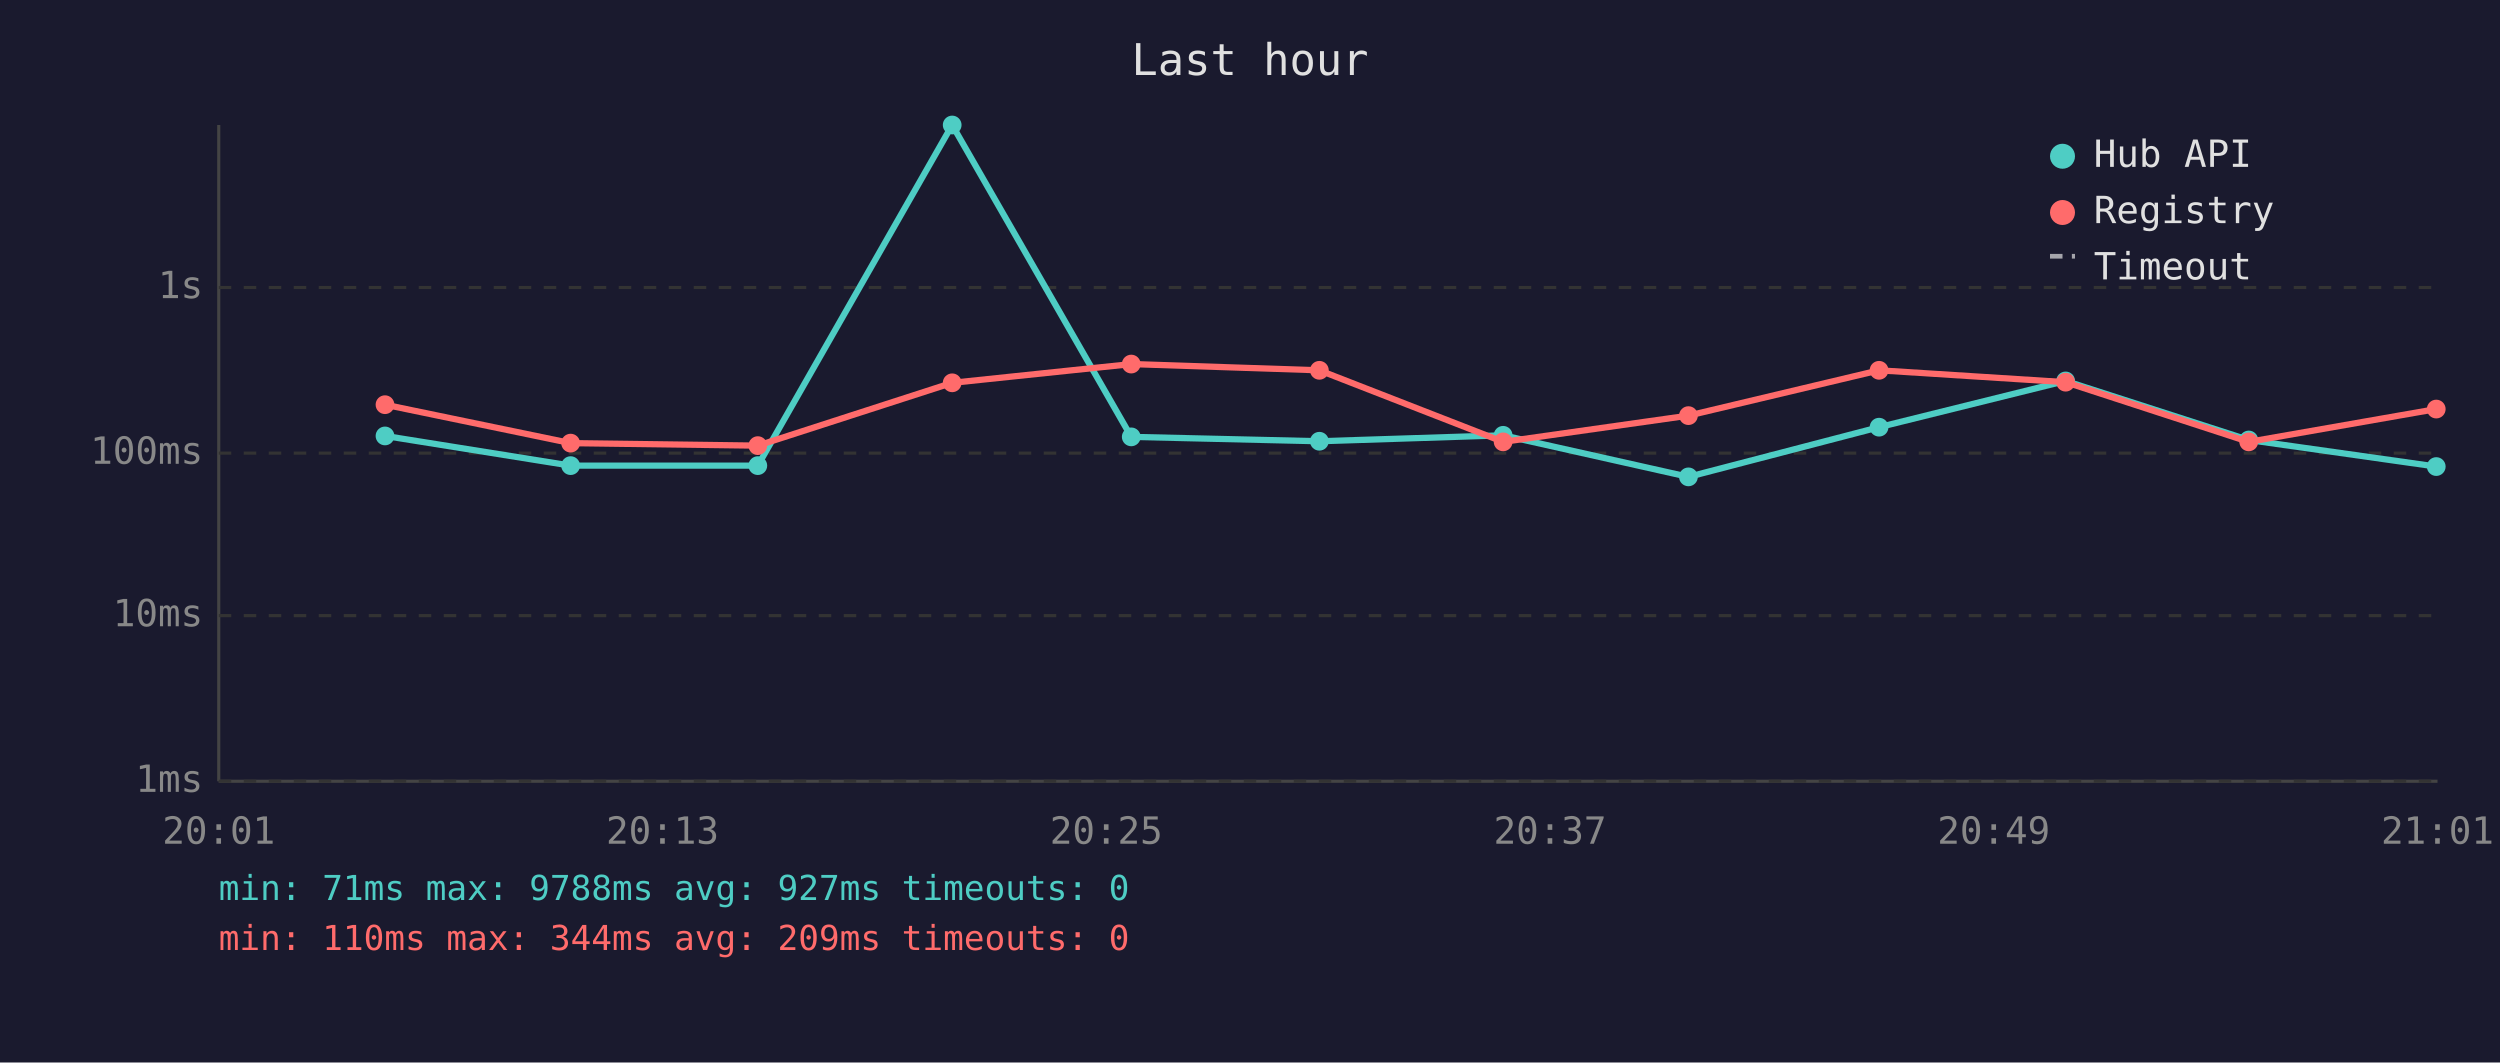
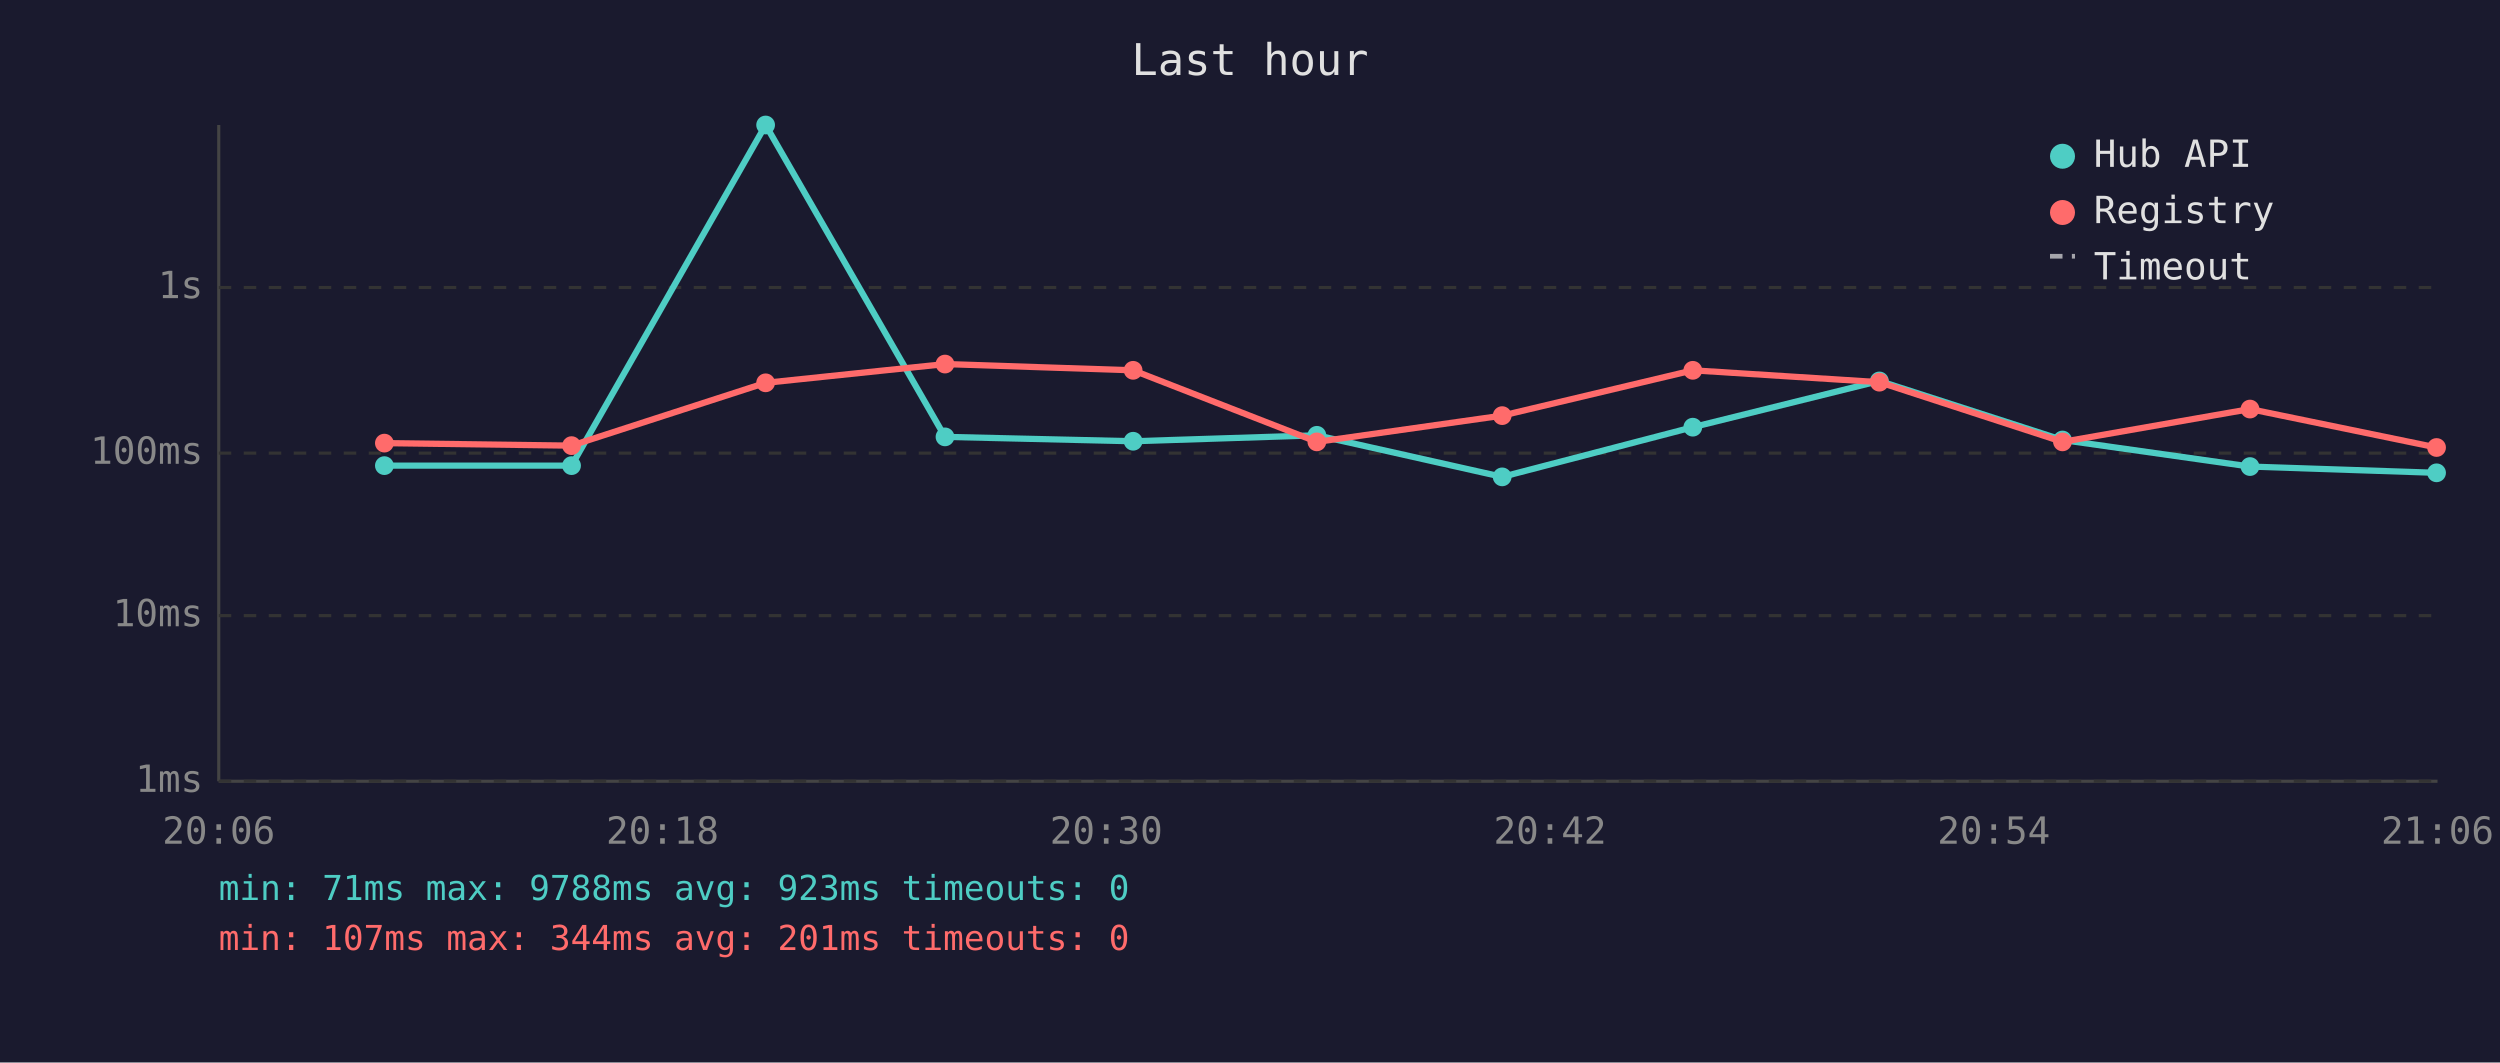
<svg xmlns="http://www.w3.org/2000/svg" viewBox="0 0 800 340" font-family="monospace" font-size="12">
  <rect width="800" height="340" fill="#1a1a2e" />
  <text x="400" y="24" fill="#e0e0e0" font-size="14" text-anchor="middle">Last hour</text>
  <line x1="70" y1="40" x2="70" y2="250" stroke="#444" stroke-width="1" />
  <line x1="70" y1="250" x2="780" y2="250" stroke="#444" stroke-width="1" />
  <line x1="70" y1="250" x2="780" y2="250" stroke="#333" stroke-width="1" stroke-dasharray="4" />
  <text x="65" y="250" fill="#888" text-anchor="end" dominant-baseline="middle">1ms</text>
  <line x1="70" y1="197" x2="780" y2="197" stroke="#333" stroke-width="1" stroke-dasharray="4" />
  <text x="65" y="197" fill="#888" text-anchor="end" dominant-baseline="middle">10ms</text>
  <line x1="70" y1="145" x2="780" y2="145" stroke="#333" stroke-width="1" stroke-dasharray="4" />
  <text x="65" y="145" fill="#888" text-anchor="end" dominant-baseline="middle">100ms</text>
  <line x1="70" y1="92" x2="780" y2="92" stroke="#333" stroke-width="1" stroke-dasharray="4" />
  <text x="65" y="92" fill="#888" text-anchor="end" dominant-baseline="middle">1s</text>
-   <text x="70" y="270" fill="#888" text-anchor="middle">20:01</text>
-   <text x="212" y="270" fill="#888" text-anchor="middle">20:13</text>
-   <text x="354" y="270" fill="#888" text-anchor="middle">20:25</text>
-   <text x="496" y="270" fill="#888" text-anchor="middle">20:37</text>
-   <text x="638" y="270" fill="#888" text-anchor="middle">20:49</text>
-   <text x="780" y="270" fill="#888" text-anchor="middle">21:01</text>
-   <polyline points="123.2,139.5 182.6,149.0 242.5,149.0 304.7,40.0 362.0,139.8 422.2,141.2 481.0,139.3 540.3,152.6 601.3,136.7 661.0,121.9 719.6,140.8 779.6,149.3" fill="none" stroke="#4ecdc4" stroke-width="2" opacity="1" />
-   <circle cx="123.2" cy="139.5" r="3" fill="#4ecdc4" />
-   <circle cx="182.6" cy="149.0" r="3" fill="#4ecdc4" />
-   <circle cx="242.5" cy="149.0" r="3" fill="#4ecdc4" />
-   <circle cx="304.7" cy="40.0" r="3" fill="#4ecdc4" />
-   <circle cx="362.0" cy="139.8" r="3" fill="#4ecdc4" />
-   <circle cx="422.2" cy="141.2" r="3" fill="#4ecdc4" />
-   <circle cx="481.0" cy="139.3" r="3" fill="#4ecdc4" />
-   <circle cx="540.3" cy="152.6" r="3" fill="#4ecdc4" />
-   <circle cx="601.3" cy="136.7" r="3" fill="#4ecdc4" />
-   <circle cx="661.0" cy="121.9" r="3" fill="#4ecdc4" />
-   <circle cx="719.6" cy="140.8" r="3" fill="#4ecdc4" />
-   <circle cx="779.6" cy="149.3" r="3" fill="#4ecdc4" />
-   <polyline points="123.2,129.5 182.6,141.8 242.5,142.6 304.7,122.5 362.0,116.5 422.2,118.5 481.0,141.4 540.3,133.0 601.3,118.5 661.0,122.3 719.6,141.4 779.6,130.9" fill="none" stroke="#ff6b6b" stroke-width="2" opacity="1" />
-   <circle cx="123.2" cy="129.5" r="3" fill="#ff6b6b" />
-   <circle cx="182.6" cy="141.8" r="3" fill="#ff6b6b" />
-   <circle cx="242.5" cy="142.6" r="3" fill="#ff6b6b" />
-   <circle cx="304.7" cy="122.5" r="3" fill="#ff6b6b" />
-   <circle cx="362.0" cy="116.5" r="3" fill="#ff6b6b" />
-   <circle cx="422.2" cy="118.5" r="3" fill="#ff6b6b" />
-   <circle cx="481.0" cy="141.4" r="3" fill="#ff6b6b" />
-   <circle cx="540.3" cy="133.0" r="3" fill="#ff6b6b" />
-   <circle cx="601.3" cy="118.5" r="3" fill="#ff6b6b" />
-   <circle cx="661.0" cy="122.3" r="3" fill="#ff6b6b" />
-   <circle cx="719.6" cy="141.4" r="3" fill="#ff6b6b" />
-   <circle cx="779.6" cy="130.9" r="3" fill="#ff6b6b" />
+   <text x="70" y="270" fill="#888" text-anchor="middle">20:06</text>
+   <text x="212" y="270" fill="#888" text-anchor="middle">20:18</text>
+   <text x="354" y="270" fill="#888" text-anchor="middle">20:30</text>
+   <text x="496" y="270" fill="#888" text-anchor="middle">20:42</text>
+   <text x="638" y="270" fill="#888" text-anchor="middle">20:54</text>
+   <text x="780" y="270" fill="#888" text-anchor="middle">21:06</text>
+   <polyline points="123.0,149.0 182.9,149.0 245.0,40.0 302.4,139.8 362.6,141.2 421.4,139.3 480.7,152.6 541.7,136.7 601.4,121.9 660.0,140.8 720.0,149.3 779.7,151.3" fill="none" stroke="#4ecdc4" stroke-width="2" opacity="1" />
+   <circle cx="123.0" cy="149.0" r="3" fill="#4ecdc4" />
+   <circle cx="182.9" cy="149.0" r="3" fill="#4ecdc4" />
+   <circle cx="245.0" cy="40.0" r="3" fill="#4ecdc4" />
+   <circle cx="302.4" cy="139.8" r="3" fill="#4ecdc4" />
+   <circle cx="362.6" cy="141.2" r="3" fill="#4ecdc4" />
+   <circle cx="421.4" cy="139.3" r="3" fill="#4ecdc4" />
+   <circle cx="480.7" cy="152.6" r="3" fill="#4ecdc4" />
+   <circle cx="541.7" cy="136.7" r="3" fill="#4ecdc4" />
+   <circle cx="601.4" cy="121.9" r="3" fill="#4ecdc4" />
+   <circle cx="660.0" cy="140.8" r="3" fill="#4ecdc4" />
+   <circle cx="720.0" cy="149.3" r="3" fill="#4ecdc4" />
+   <circle cx="779.7" cy="151.3" r="3" fill="#4ecdc4" />
+   <polyline points="123.0,141.8 182.9,142.6 245.0,122.5 302.4,116.5 362.6,118.5 421.4,141.4 480.7,133.0 541.7,118.5 601.4,122.3 660.0,141.4 720.0,130.9 779.7,143.2" fill="none" stroke="#ff6b6b" stroke-width="2" opacity="1" />
+   <circle cx="123.0" cy="141.8" r="3" fill="#ff6b6b" />
+   <circle cx="182.9" cy="142.6" r="3" fill="#ff6b6b" />
+   <circle cx="245.0" cy="122.5" r="3" fill="#ff6b6b" />
+   <circle cx="302.4" cy="116.5" r="3" fill="#ff6b6b" />
+   <circle cx="362.6" cy="118.5" r="3" fill="#ff6b6b" />
+   <circle cx="421.4" cy="141.4" r="3" fill="#ff6b6b" />
+   <circle cx="480.7" cy="133.0" r="3" fill="#ff6b6b" />
+   <circle cx="541.7" cy="118.5" r="3" fill="#ff6b6b" />
+   <circle cx="601.4" cy="122.3" r="3" fill="#ff6b6b" />
+   <circle cx="660.0" cy="141.4" r="3" fill="#ff6b6b" />
+   <circle cx="720.0" cy="130.9" r="3" fill="#ff6b6b" />
+   <circle cx="779.7" cy="143.2" r="3" fill="#ff6b6b" />
  <circle cx="660" cy="50" r="4" fill="#4ecdc4" />
  <text x="670" y="50" fill="#e0e0e0" dominant-baseline="middle">Hub API</text>
  <circle cx="660" cy="68" r="4" fill="#ff6b6b" />
  <text x="670" y="68" fill="#e0e0e0" dominant-baseline="middle">Registry</text>
  <line x1="656" y1="82" x2="664" y2="82" stroke="#e0e0e0" stroke-width="1.5" stroke-dasharray="4,3" opacity="0.7" />
  <text x="670" y="86" fill="#e0e0e0" dominant-baseline="middle">Timeout</text>
-   <text x="70" y="288" fill="#4ecdc4" font-size="11">min: 71ms  max: 9788ms  avg: 927ms  timeouts: 0</text>
-   <text x="70" y="304" fill="#ff6b6b" font-size="11">min: 110ms  max: 344ms  avg: 209ms  timeouts: 0</text>
+   <text x="70" y="288" fill="#4ecdc4" font-size="11">min: 71ms  max: 9788ms  avg: 923ms  timeouts: 0</text>
+   <text x="70" y="304" fill="#ff6b6b" font-size="11">min: 107ms  max: 344ms  avg: 201ms  timeouts: 0</text>
</svg>
